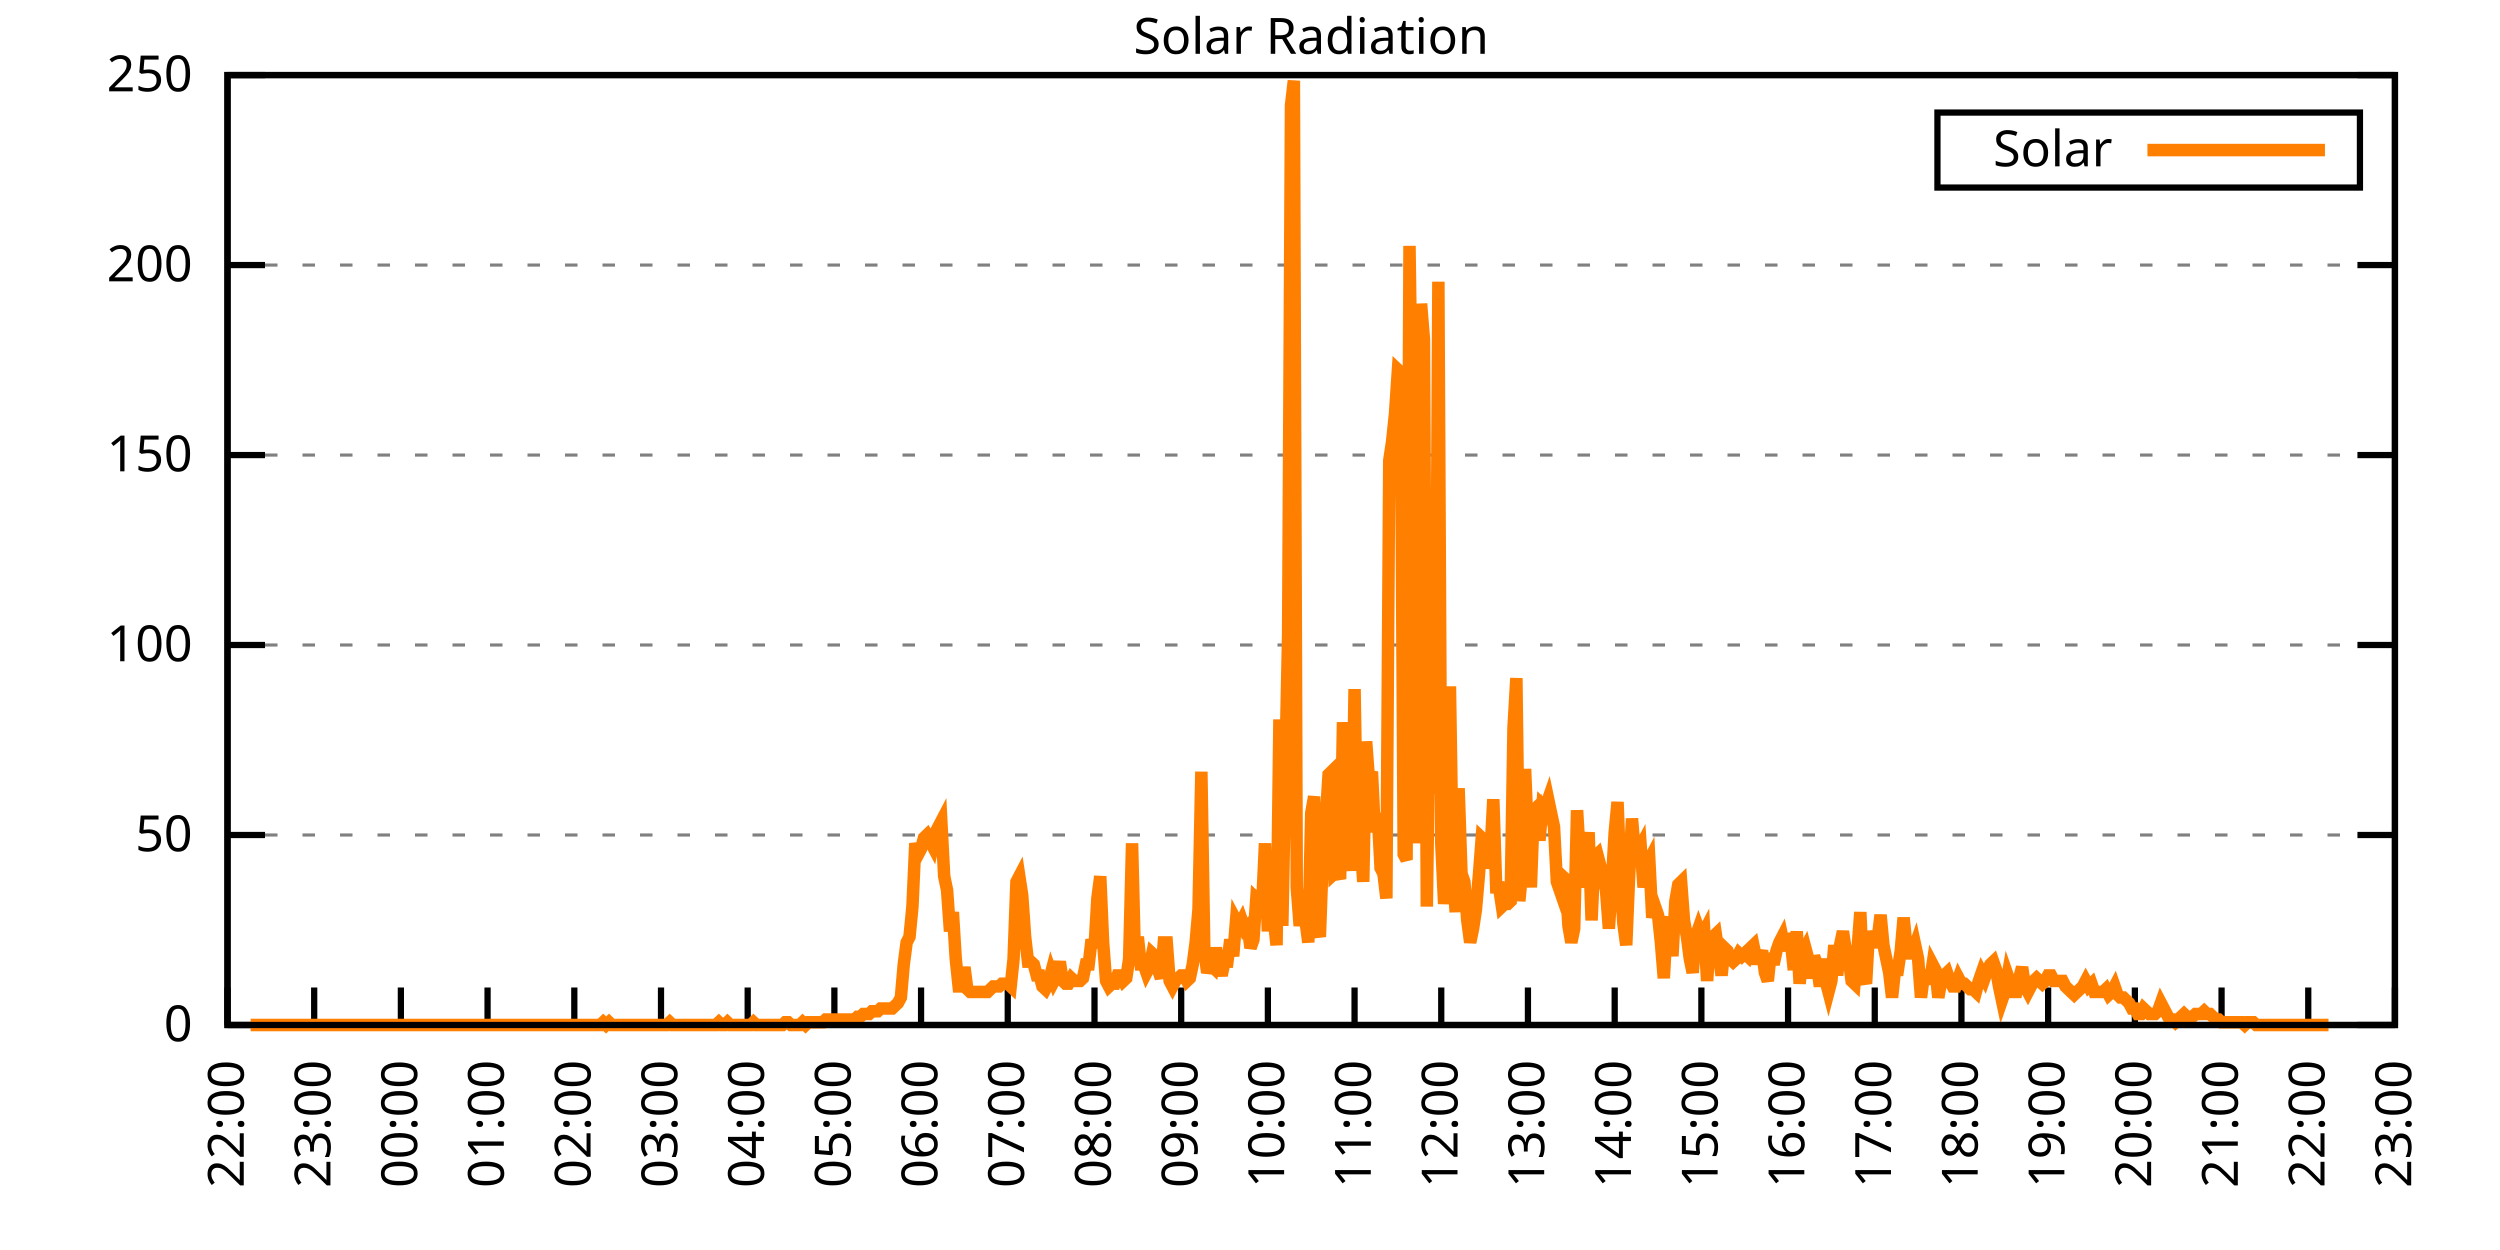
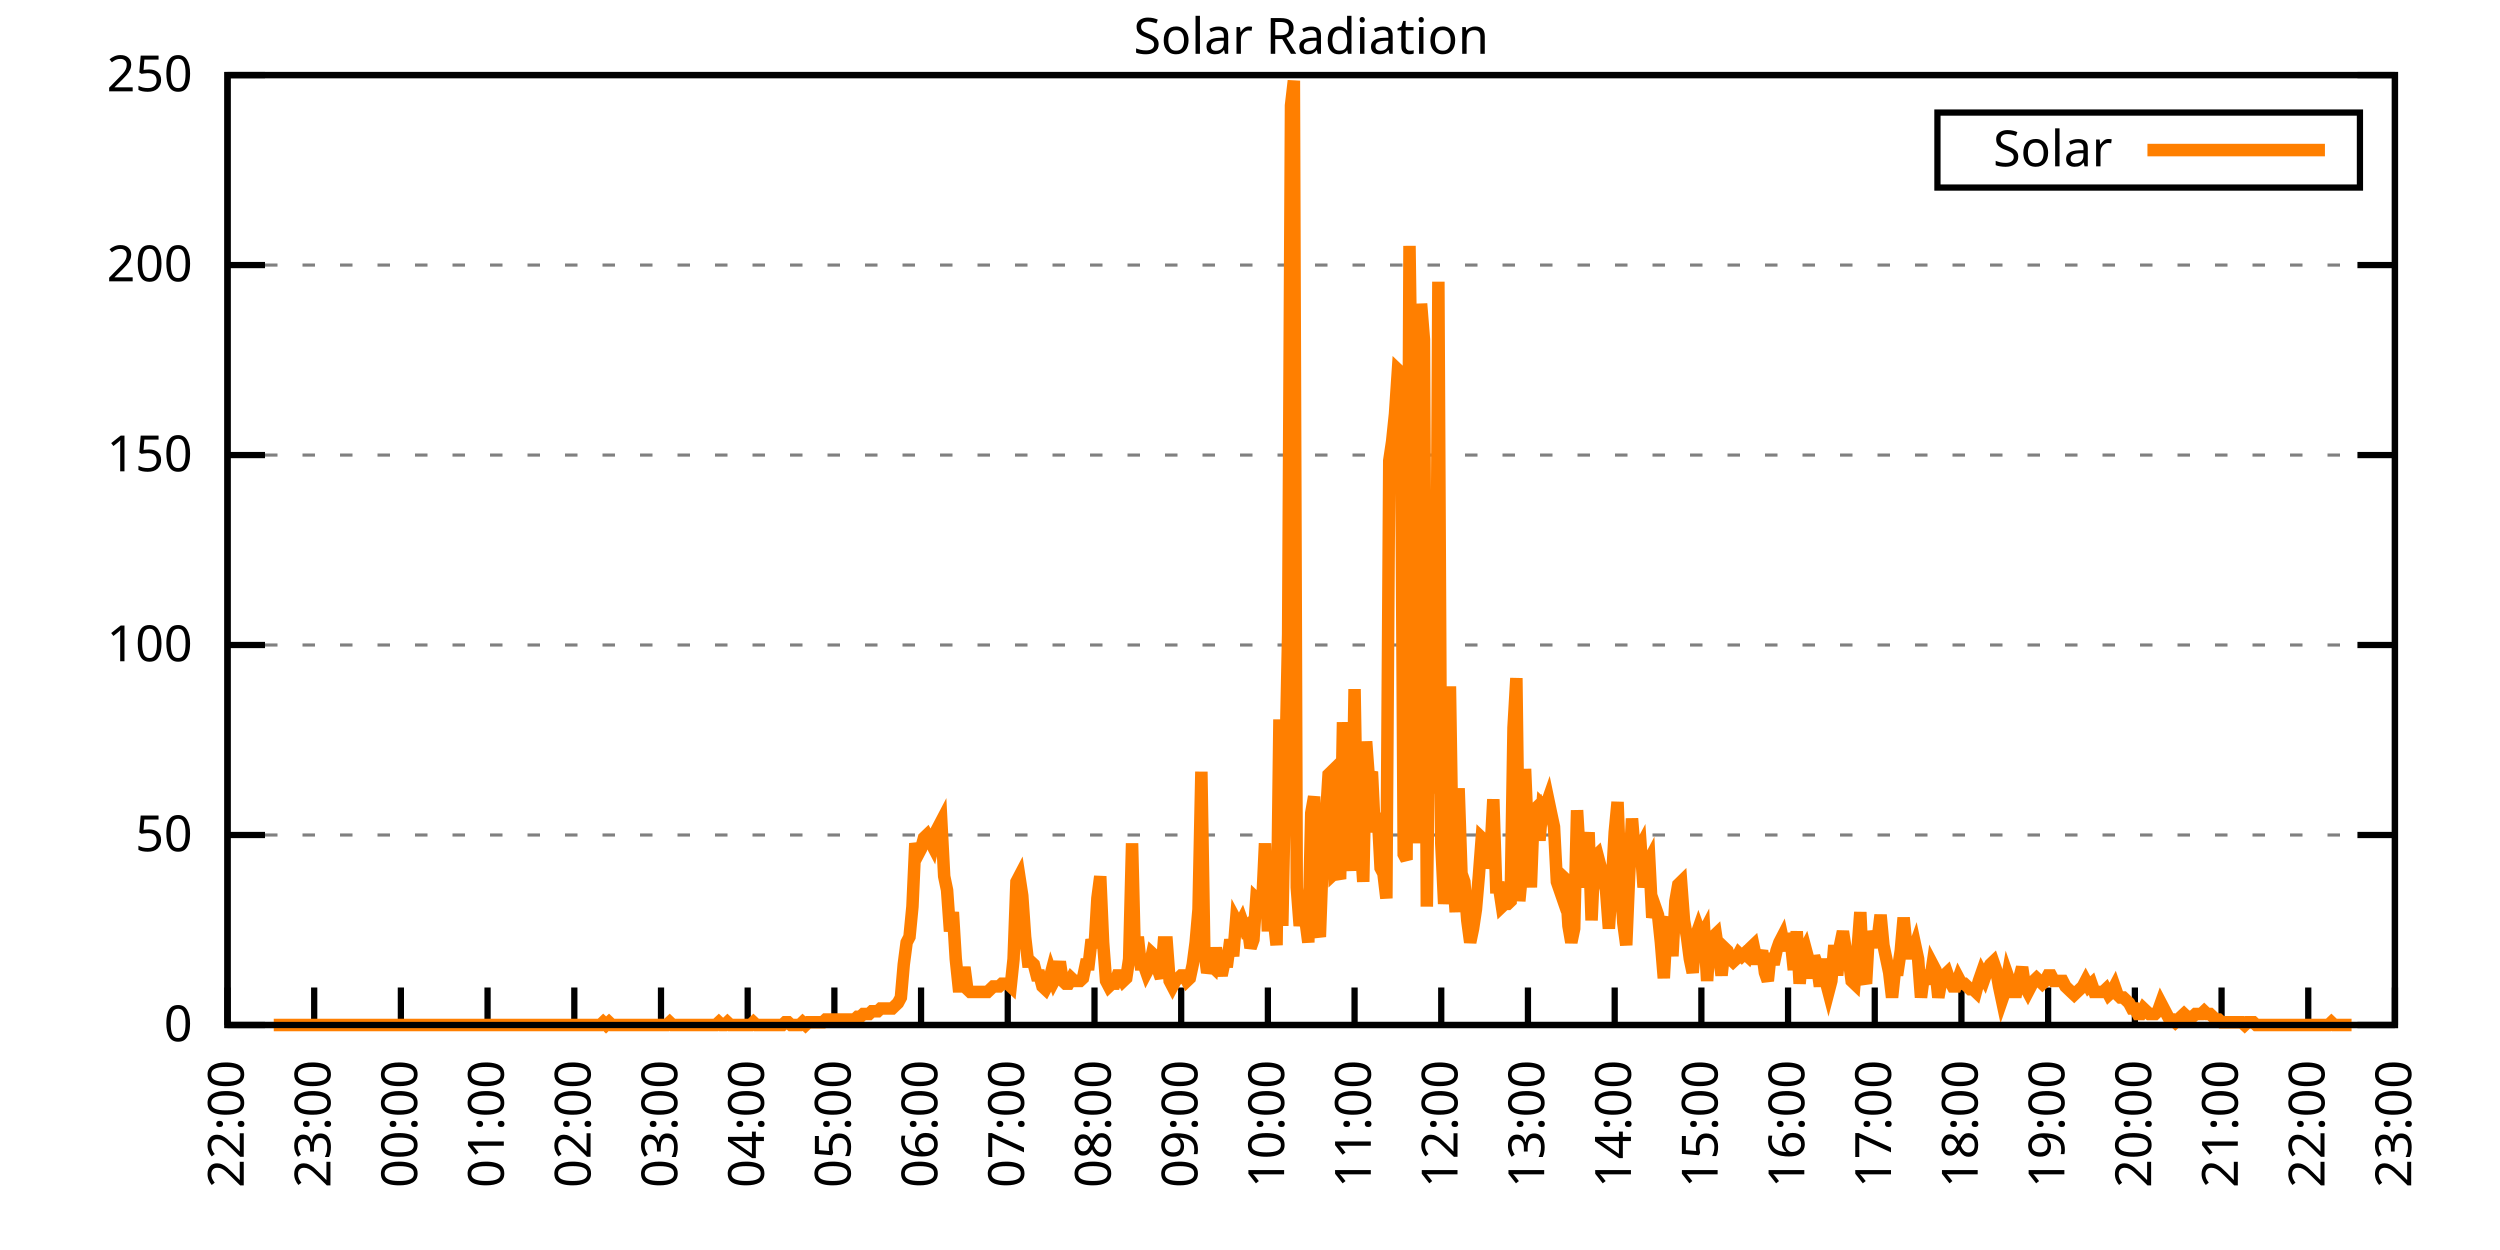
<svg xmlns="http://www.w3.org/2000/svg" xmlns:xlink="http://www.w3.org/1999/xlink" width="400" height="200" viewBox="0 0 400 200">
  <g id="gnuplot_canvas">
    <rect x="0" y="0" width="400" height="200" fill="none" />
    <defs>
      <circle id="gpDot" r="0.5" stroke-width="0.5" stroke="currentColor" />
      <path id="gpPt0" stroke-width="0.333" stroke="currentColor" d="M-1,0 h2 M0,-1 v2" />
      <path id="gpPt1" stroke-width="0.333" stroke="currentColor" d="M-1,-1 L1,1 M1,-1 L-1,1" />
      <path id="gpPt2" stroke-width="0.333" stroke="currentColor" d="M-1,0 L1,0 M0,-1 L0,1 M-1,-1 L1,1 M-1,1 L1,-1" />
      <rect id="gpPt3" stroke-width="0.333" stroke="currentColor" x="-1" y="-1" width="2" height="2" />
      <rect id="gpPt4" stroke-width="0.333" stroke="currentColor" fill="currentColor" x="-1" y="-1" width="2" height="2" />
      <circle id="gpPt5" stroke-width="0.333" stroke="currentColor" cx="0" cy="0" r="1" />
      <use xlink:href="#gpPt5" id="gpPt6" fill="currentColor" stroke="none" />
      <path id="gpPt7" stroke-width="0.333" stroke="currentColor" d="M0,-1.33 L-1.33,0.67 L1.33,0.67 z" />
      <use xlink:href="#gpPt7" id="gpPt8" fill="currentColor" stroke="none" />
      <use xlink:href="#gpPt7" id="gpPt9" stroke="currentColor" transform="rotate(180)" />
      <use xlink:href="#gpPt9" id="gpPt10" fill="currentColor" stroke="none" />
      <use xlink:href="#gpPt3" id="gpPt11" stroke="currentColor" transform="rotate(45)" />
      <use xlink:href="#gpPt11" id="gpPt12" fill="currentColor" stroke="none" />
      <path id="gpPt13" stroke-width="0.333" stroke="currentColor" d="M0,1.330 L1.265,0.411 L0.782,-1.067 L-0.782,-1.076 L-1.265,0.411 z" />
      <use xlink:href="#gpPt13" id="gpPt14" fill="currentColor" stroke="none" />
      <filter id="textbox" filterUnits="objectBoundingBox" x="0" y="0" height="1" width="1">
        <feFlood flood-color="white" flood-opacity="1" result="bgnd" />
        <feComposite in="SourceGraphic" in2="bgnd" operator="atop" />
      </filter>
      <filter id="greybox" filterUnits="objectBoundingBox" x="0" y="0" height="1" width="1">
        <feFlood flood-color="lightgrey" flood-opacity="1" result="grey" />
        <feComposite in="SourceGraphic" in2="grey" operator="atop" />
      </filter>
    </defs>
    <g fill="none" color="white" stroke="currentColor" stroke-width="1.00" stroke-linecap="butt" stroke-linejoin="miter">
</g>
    <g fill="none" color="black" stroke="currentColor" stroke-width="1.00" stroke-linecap="butt" stroke-linejoin="miter">
      <g stroke="none" shape-rendering="crispEdges">
        <polygon fill="rgb(255, 255, 255)" points="36.40,164.00 383.18,164.00 383.18,12.02 36.40,12.02 " />
      </g>
    </g>
    <g fill="none" color="black" stroke="currentColor" stroke-width="1.00" stroke-linecap="butt" stroke-linejoin="miter">
</g>
    <g fill="none" color="black" stroke="black" stroke-width="0.50" stroke-linecap="butt" stroke-linejoin="miter">
</g>
    <g fill="none" color="gray" stroke="currentColor" stroke-width="0.50" stroke-linecap="butt" stroke-linejoin="miter">
      <path stroke="gray" stroke-dasharray="2,4" class="gridline" d="M36.40,164.00 L383.19,164.00  " />
    </g>
    <g fill="none" color="gray" stroke="gray" stroke-width="1.00" stroke-linecap="butt" stroke-linejoin="miter">
</g>
    <g fill="none" color="black" stroke="currentColor" stroke-width="1.00" stroke-linecap="butt" stroke-linejoin="miter">
      <path stroke="black" d="M36.40,164.00 L42.40,164.00 M383.19,164.00 L377.19,164.00  " />
      <g transform="translate(30.80,166.60)" stroke="none" fill="black" font-family="Sans" font-size="8.00" text-anchor="end">
        <text>
          <tspan font-family="Sans"> 0</tspan>
        </text>
      </g>
    </g>
    <g fill="none" color="black" stroke="currentColor" stroke-width="1.00" stroke-linecap="butt" stroke-linejoin="miter">
</g>
    <g fill="none" color="black" stroke="black" stroke-width="0.50" stroke-linecap="butt" stroke-linejoin="miter">
</g>
    <g fill="none" color="gray" stroke="currentColor" stroke-width="0.50" stroke-linecap="butt" stroke-linejoin="miter">
      <path stroke="gray" stroke-dasharray="2,4" class="gridline" d="M36.40,133.60 L383.19,133.60  " />
    </g>
    <g fill="none" color="gray" stroke="gray" stroke-width="1.00" stroke-linecap="butt" stroke-linejoin="miter">
</g>
    <g fill="none" color="black" stroke="currentColor" stroke-width="1.00" stroke-linecap="butt" stroke-linejoin="miter">
      <path stroke="black" d="M36.40,133.60 L42.40,133.60 M383.19,133.60 L377.19,133.60  " />
      <g transform="translate(30.80,136.20)" stroke="none" fill="black" font-family="Sans" font-size="8.00" text-anchor="end">
        <text>
          <tspan font-family="Sans"> 50</tspan>
        </text>
      </g>
    </g>
    <g fill="none" color="black" stroke="currentColor" stroke-width="1.00" stroke-linecap="butt" stroke-linejoin="miter">
</g>
    <g fill="none" color="black" stroke="black" stroke-width="0.50" stroke-linecap="butt" stroke-linejoin="miter">
</g>
    <g fill="none" color="gray" stroke="currentColor" stroke-width="0.50" stroke-linecap="butt" stroke-linejoin="miter">
      <path stroke="gray" stroke-dasharray="2,4" class="gridline" d="M36.40,103.20 L383.19,103.20  " />
    </g>
    <g fill="none" color="gray" stroke="gray" stroke-width="1.00" stroke-linecap="butt" stroke-linejoin="miter">
</g>
    <g fill="none" color="black" stroke="currentColor" stroke-width="1.00" stroke-linecap="butt" stroke-linejoin="miter">
      <path stroke="black" d="M36.40,103.20 L42.40,103.20 M383.19,103.20 L377.19,103.20  " />
      <g transform="translate(30.80,105.80)" stroke="none" fill="black" font-family="Sans" font-size="8.00" text-anchor="end">
        <text>
          <tspan font-family="Sans"> 100</tspan>
        </text>
      </g>
    </g>
    <g fill="none" color="black" stroke="currentColor" stroke-width="1.00" stroke-linecap="butt" stroke-linejoin="miter">
</g>
    <g fill="none" color="black" stroke="black" stroke-width="0.50" stroke-linecap="butt" stroke-linejoin="miter">
</g>
    <g fill="none" color="gray" stroke="currentColor" stroke-width="0.50" stroke-linecap="butt" stroke-linejoin="miter">
      <path stroke="gray" stroke-dasharray="2,4" class="gridline" d="M36.40,72.81 L383.19,72.81  " />
    </g>
    <g fill="none" color="gray" stroke="gray" stroke-width="1.00" stroke-linecap="butt" stroke-linejoin="miter">
</g>
    <g fill="none" color="black" stroke="currentColor" stroke-width="1.00" stroke-linecap="butt" stroke-linejoin="miter">
      <path stroke="black" d="M36.40,72.81 L42.40,72.81 M383.19,72.81 L377.19,72.81  " />
      <g transform="translate(30.80,75.41)" stroke="none" fill="black" font-family="Sans" font-size="8.00" text-anchor="end">
        <text>
          <tspan font-family="Sans"> 150</tspan>
        </text>
      </g>
    </g>
    <g fill="none" color="black" stroke="currentColor" stroke-width="1.00" stroke-linecap="butt" stroke-linejoin="miter">
</g>
    <g fill="none" color="black" stroke="black" stroke-width="0.50" stroke-linecap="butt" stroke-linejoin="miter">
</g>
    <g fill="none" color="gray" stroke="currentColor" stroke-width="0.50" stroke-linecap="butt" stroke-linejoin="miter">
      <path stroke="gray" stroke-dasharray="2,4" class="gridline" d="M36.40,42.41 L383.19,42.41  " />
    </g>
    <g fill="none" color="gray" stroke="gray" stroke-width="1.00" stroke-linecap="butt" stroke-linejoin="miter">
</g>
    <g fill="none" color="black" stroke="currentColor" stroke-width="1.00" stroke-linecap="butt" stroke-linejoin="miter">
      <path stroke="black" d="M36.40,42.41 L42.40,42.41 M383.19,42.41 L377.19,42.41  " />
      <g transform="translate(30.80,45.01)" stroke="none" fill="black" font-family="Sans" font-size="8.00" text-anchor="end">
        <text>
          <tspan font-family="Sans"> 200</tspan>
        </text>
      </g>
    </g>
    <g fill="none" color="black" stroke="currentColor" stroke-width="1.00" stroke-linecap="butt" stroke-linejoin="miter">
</g>
    <g fill="none" color="black" stroke="black" stroke-width="0.50" stroke-linecap="butt" stroke-linejoin="miter">
</g>
    <g fill="none" color="gray" stroke="currentColor" stroke-width="0.50" stroke-linecap="butt" stroke-linejoin="miter">
      <path stroke="gray" stroke-dasharray="2,4" class="gridline" d="M36.40,12.01 L383.19,12.01  " />
    </g>
    <g fill="none" color="gray" stroke="gray" stroke-width="1.00" stroke-linecap="butt" stroke-linejoin="miter">
</g>
    <g fill="none" color="black" stroke="currentColor" stroke-width="1.00" stroke-linecap="butt" stroke-linejoin="miter">
      <path stroke="black" d="M36.40,12.01 L42.40,12.01 M383.19,12.01 L377.19,12.01  " />
      <g transform="translate(30.80,14.61)" stroke="none" fill="black" font-family="Sans" font-size="8.00" text-anchor="end">
        <text>
          <tspan font-family="Sans"> 250</tspan>
        </text>
      </g>
    </g>
    <g fill="none" color="black" stroke="currentColor" stroke-width="1.00" stroke-linecap="butt" stroke-linejoin="miter">
      <path stroke="black" d="M36.40,164.00 L36.40,158.00  " />
      <g transform="translate(39.00,169.60) rotate(270.00)" stroke="none" fill="black" font-family="Sans" font-size="8.00" text-anchor="end">
        <text>
          <tspan font-family="Sans">22:00</tspan>
        </text>
      </g>
    </g>
    <g fill="none" color="black" stroke="currentColor" stroke-width="1.00" stroke-linecap="butt" stroke-linejoin="miter">
      <path stroke="black" d="M50.27,164.00 L50.27,158.00  " />
      <g transform="translate(52.87,169.60) rotate(270.00)" stroke="none" fill="black" font-family="Sans" font-size="8.00" text-anchor="end">
        <text>
          <tspan font-family="Sans">23:00</tspan>
        </text>
      </g>
    </g>
    <g fill="none" color="black" stroke="currentColor" stroke-width="1.00" stroke-linecap="butt" stroke-linejoin="miter">
      <path stroke="black" d="M64.14,164.00 L64.14,158.00  " />
      <g transform="translate(66.74,169.60) rotate(270.00)" stroke="none" fill="black" font-family="Sans" font-size="8.00" text-anchor="end">
        <text>
          <tspan font-family="Sans">00:00</tspan>
        </text>
      </g>
    </g>
    <g fill="none" color="black" stroke="currentColor" stroke-width="1.00" stroke-linecap="butt" stroke-linejoin="miter">
      <path stroke="black" d="M78.01,164.00 L78.01,158.00  " />
      <g transform="translate(80.61,169.60) rotate(270.00)" stroke="none" fill="black" font-family="Sans" font-size="8.00" text-anchor="end">
        <text>
          <tspan font-family="Sans">01:00</tspan>
        </text>
      </g>
    </g>
    <g fill="none" color="black" stroke="currentColor" stroke-width="1.00" stroke-linecap="butt" stroke-linejoin="miter">
      <path stroke="black" d="M91.89,164.00 L91.89,158.00  " />
      <g transform="translate(94.49,169.60) rotate(270.00)" stroke="none" fill="black" font-family="Sans" font-size="8.00" text-anchor="end">
        <text>
          <tspan font-family="Sans">02:00</tspan>
        </text>
      </g>
    </g>
    <g fill="none" color="black" stroke="currentColor" stroke-width="1.00" stroke-linecap="butt" stroke-linejoin="miter">
      <path stroke="black" d="M105.76,164.00 L105.76,158.00  " />
      <g transform="translate(108.36,169.60) rotate(270.00)" stroke="none" fill="black" font-family="Sans" font-size="8.00" text-anchor="end">
        <text>
          <tspan font-family="Sans">03:00</tspan>
        </text>
      </g>
    </g>
    <g fill="none" color="black" stroke="currentColor" stroke-width="1.00" stroke-linecap="butt" stroke-linejoin="miter">
      <path stroke="black" d="M119.63,164.00 L119.63,158.00  " />
      <g transform="translate(122.23,169.60) rotate(270.00)" stroke="none" fill="black" font-family="Sans" font-size="8.00" text-anchor="end">
        <text>
          <tspan font-family="Sans">04:00</tspan>
        </text>
      </g>
    </g>
    <g fill="none" color="black" stroke="currentColor" stroke-width="1.00" stroke-linecap="butt" stroke-linejoin="miter">
      <path stroke="black" d="M133.50,164.00 L133.50,158.00  " />
      <g transform="translate(136.10,169.60) rotate(270.00)" stroke="none" fill="black" font-family="Sans" font-size="8.00" text-anchor="end">
        <text>
          <tspan font-family="Sans">05:00</tspan>
        </text>
      </g>
    </g>
    <g fill="none" color="black" stroke="currentColor" stroke-width="1.00" stroke-linecap="butt" stroke-linejoin="miter">
      <path stroke="black" d="M147.37,164.00 L147.37,158.00  " />
      <g transform="translate(149.97,169.60) rotate(270.00)" stroke="none" fill="black" font-family="Sans" font-size="8.00" text-anchor="end">
        <text>
          <tspan font-family="Sans">06:00</tspan>
        </text>
      </g>
    </g>
    <g fill="none" color="black" stroke="currentColor" stroke-width="1.00" stroke-linecap="butt" stroke-linejoin="miter">
      <path stroke="black" d="M161.24,164.00 L161.24,158.00  " />
      <g transform="translate(163.84,169.60) rotate(270.00)" stroke="none" fill="black" font-family="Sans" font-size="8.00" text-anchor="end">
        <text>
          <tspan font-family="Sans">07:00</tspan>
        </text>
      </g>
    </g>
    <g fill="none" color="black" stroke="currentColor" stroke-width="1.00" stroke-linecap="butt" stroke-linejoin="miter">
      <path stroke="black" d="M175.12,164.00 L175.12,158.00  " />
      <g transform="translate(177.72,169.60) rotate(270.00)" stroke="none" fill="black" font-family="Sans" font-size="8.00" text-anchor="end">
        <text>
          <tspan font-family="Sans">08:00</tspan>
        </text>
      </g>
    </g>
    <g fill="none" color="black" stroke="currentColor" stroke-width="1.00" stroke-linecap="butt" stroke-linejoin="miter">
      <path stroke="black" d="M188.99,164.00 L188.99,158.00  " />
      <g transform="translate(191.59,169.60) rotate(270.00)" stroke="none" fill="black" font-family="Sans" font-size="8.00" text-anchor="end">
        <text>
          <tspan font-family="Sans">09:00</tspan>
        </text>
      </g>
    </g>
    <g fill="none" color="black" stroke="currentColor" stroke-width="1.00" stroke-linecap="butt" stroke-linejoin="miter">
      <path stroke="black" d="M202.86,164.00 L202.86,158.00  " />
      <g transform="translate(205.46,169.60) rotate(270.00)" stroke="none" fill="black" font-family="Sans" font-size="8.00" text-anchor="end">
        <text>
          <tspan font-family="Sans">10:00</tspan>
        </text>
      </g>
    </g>
    <g fill="none" color="black" stroke="currentColor" stroke-width="1.00" stroke-linecap="butt" stroke-linejoin="miter">
      <path stroke="black" d="M216.73,164.00 L216.73,158.00  " />
      <g transform="translate(219.33,169.60) rotate(270.00)" stroke="none" fill="black" font-family="Sans" font-size="8.00" text-anchor="end">
        <text>
          <tspan font-family="Sans">11:00</tspan>
        </text>
      </g>
    </g>
    <g fill="none" color="black" stroke="currentColor" stroke-width="1.00" stroke-linecap="butt" stroke-linejoin="miter">
      <path stroke="black" d="M230.60,164.00 L230.60,158.00  " />
      <g transform="translate(233.20,169.60) rotate(270.00)" stroke="none" fill="black" font-family="Sans" font-size="8.00" text-anchor="end">
        <text>
          <tspan font-family="Sans">12:00</tspan>
        </text>
      </g>
    </g>
    <g fill="none" color="black" stroke="currentColor" stroke-width="1.00" stroke-linecap="butt" stroke-linejoin="miter">
      <path stroke="black" d="M244.47,164.00 L244.47,158.00  " />
      <g transform="translate(247.07,169.60) rotate(270.00)" stroke="none" fill="black" font-family="Sans" font-size="8.00" text-anchor="end">
        <text>
          <tspan font-family="Sans">13:00</tspan>
        </text>
      </g>
    </g>
    <g fill="none" color="black" stroke="currentColor" stroke-width="1.00" stroke-linecap="butt" stroke-linejoin="miter">
      <path stroke="black" d="M258.35,164.00 L258.35,158.00  " />
      <g transform="translate(260.95,169.60) rotate(270.00)" stroke="none" fill="black" font-family="Sans" font-size="8.00" text-anchor="end">
        <text>
          <tspan font-family="Sans">14:00</tspan>
        </text>
      </g>
    </g>
    <g fill="none" color="black" stroke="currentColor" stroke-width="1.00" stroke-linecap="butt" stroke-linejoin="miter">
      <path stroke="black" d="M272.22,164.00 L272.22,158.00  " />
      <g transform="translate(274.82,169.60) rotate(270.00)" stroke="none" fill="black" font-family="Sans" font-size="8.00" text-anchor="end">
        <text>
          <tspan font-family="Sans">15:00</tspan>
        </text>
      </g>
    </g>
    <g fill="none" color="black" stroke="currentColor" stroke-width="1.00" stroke-linecap="butt" stroke-linejoin="miter">
      <path stroke="black" d="M286.09,164.00 L286.09,158.00  " />
      <g transform="translate(288.69,169.60) rotate(270.00)" stroke="none" fill="black" font-family="Sans" font-size="8.00" text-anchor="end">
        <text>
          <tspan font-family="Sans">16:00</tspan>
        </text>
      </g>
    </g>
    <g fill="none" color="black" stroke="currentColor" stroke-width="1.00" stroke-linecap="butt" stroke-linejoin="miter">
      <path stroke="black" d="M299.96,164.00 L299.96,158.00  " />
      <g transform="translate(302.56,169.60) rotate(270.00)" stroke="none" fill="black" font-family="Sans" font-size="8.00" text-anchor="end">
        <text>
          <tspan font-family="Sans">17:00</tspan>
        </text>
      </g>
    </g>
    <g fill="none" color="black" stroke="currentColor" stroke-width="1.00" stroke-linecap="butt" stroke-linejoin="miter">
      <path stroke="black" d="M313.83,164.00 L313.83,158.00  " />
      <g transform="translate(316.43,169.60) rotate(270.00)" stroke="none" fill="black" font-family="Sans" font-size="8.00" text-anchor="end">
        <text>
          <tspan font-family="Sans">18:00</tspan>
        </text>
      </g>
    </g>
    <g fill="none" color="black" stroke="currentColor" stroke-width="1.00" stroke-linecap="butt" stroke-linejoin="miter">
      <path stroke="black" d="M327.70,164.00 L327.70,158.00  " />
      <g transform="translate(330.30,169.60) rotate(270.00)" stroke="none" fill="black" font-family="Sans" font-size="8.00" text-anchor="end">
        <text>
          <tspan font-family="Sans">19:00</tspan>
        </text>
      </g>
    </g>
    <g fill="none" color="black" stroke="currentColor" stroke-width="1.00" stroke-linecap="butt" stroke-linejoin="miter">
      <path stroke="black" d="M341.58,164.00 L341.58,158.00  " />
      <g transform="translate(344.18,169.60) rotate(270.00)" stroke="none" fill="black" font-family="Sans" font-size="8.00" text-anchor="end">
        <text>
          <tspan font-family="Sans">20:00</tspan>
        </text>
      </g>
    </g>
    <g fill="none" color="black" stroke="currentColor" stroke-width="1.00" stroke-linecap="butt" stroke-linejoin="miter">
      <path stroke="black" d="M355.45,164.00 L355.45,158.00  " />
      <g transform="translate(358.05,169.60) rotate(270.00)" stroke="none" fill="black" font-family="Sans" font-size="8.00" text-anchor="end">
        <text>
          <tspan font-family="Sans">21:00</tspan>
        </text>
      </g>
    </g>
    <g fill="none" color="black" stroke="currentColor" stroke-width="1.00" stroke-linecap="butt" stroke-linejoin="miter">
      <path stroke="black" d="M369.32,164.00 L369.32,158.00  " />
      <g transform="translate(371.92,169.60) rotate(270.00)" stroke="none" fill="black" font-family="Sans" font-size="8.00" text-anchor="end">
        <text>
          <tspan font-family="Sans">22:00</tspan>
        </text>
      </g>
    </g>
    <g fill="none" color="black" stroke="currentColor" stroke-width="1.00" stroke-linecap="butt" stroke-linejoin="miter">
      <path stroke="black" d="M383.19,164.00 L383.19,158.00  " />
      <g transform="translate(385.79,169.60) rotate(270.00)" stroke="none" fill="black" font-family="Sans" font-size="8.00" text-anchor="end">
        <text>
          <tspan font-family="Sans">23:00</tspan>
        </text>
      </g>
    </g>
    <g fill="none" color="black" stroke="currentColor" stroke-width="1.00" stroke-linecap="butt" stroke-linejoin="miter">
</g>
    <g fill="none" color="black" stroke="currentColor" stroke-width="1.00" stroke-linecap="butt" stroke-linejoin="miter">
      <path stroke="black" d="M36.40,12.01 L36.40,164.00 L383.19,164.00 L383.19,12.01 L36.40,12.01 Z  " />
    </g>
    <g fill="none" color="black" stroke="currentColor" stroke-width="1.00" stroke-linecap="butt" stroke-linejoin="miter">
</g>
    <g fill="none" color="black" stroke="currentColor" stroke-width="1.00" stroke-linecap="butt" stroke-linejoin="miter">
      <path stroke="black" d="M309.99,30.01 L309.99,18.01 L377.59,18.01 L377.59,30.01 L309.99,30.01 Z  " />
    </g>
    <g id="Solar_Radiation_plot_1">
      <g fill="none" color="white" stroke="black" stroke-width="2.00" stroke-linecap="butt" stroke-linejoin="miter">
</g>
      <g fill="none" color="black" stroke="currentColor" stroke-width="2.00" stroke-linecap="butt" stroke-linejoin="miter">
        <g transform="translate(337.99,26.61)" stroke="none" fill="black" font-family="Sans" font-size="8.00" text-anchor="end">
          <text>
            <tspan font-family="Sans">Solar</tspan>
          </text>
        </g>
      </g>
      <g fill="none" color="black" stroke="currentColor" stroke-width="2.00" stroke-linecap="butt" stroke-linejoin="miter">
-         <path stroke="rgb(255, 127,   0)" d="M343.59,24.01 L371.99,24.01 M40.10,164.00 L40.56,164.00 L41.02,164.00 L41.49,164.00 L41.95,164.00 L42.41,164.00   L42.87,164.00 L43.34,164.00 L43.80,164.00 L44.26,164.00 L44.72,164.00 L45.19,164.00 L45.65,164.00 L46.11,164.00   L46.57,164.00 L47.03,164.00 L47.50,164.00 L47.96,164.00 L48.42,164.00 L48.88,164.00 L49.35,164.00 L49.81,164.00   L50.27,164.00 L50.73,164.00 L51.20,164.00 L51.66,164.00 L52.12,164.00 L52.58,164.00 L53.05,164.00 L53.51,164.00   L53.97,164.00 L54.43,164.00 L54.90,164.00 L55.36,164.00 L55.82,164.00 L56.28,164.00 L56.75,164.00 L57.21,164.00   L57.67,164.00 L58.13,164.00 L58.59,164.00 L59.06,164.00 L59.52,164.00 L59.98,164.00 L60.44,164.00 L60.91,164.00   L61.37,164.00 L61.83,164.00 L62.29,164.00 L62.76,164.00 L63.22,164.00 L63.68,164.00 L64.14,164.00 L64.61,164.00   L65.07,164.00 L65.53,164.00 L65.99,164.00 L66.46,164.00 L66.92,164.00 L67.38,164.00 L67.84,164.00 L68.30,164.00   L68.77,164.00 L69.23,164.00 L69.69,164.00 L70.15,164.00 L70.62,164.00 L71.08,164.00 L71.54,164.00 L72.00,164.00   L72.47,164.00 L72.93,164.00 L73.39,164.00 L73.85,164.00 L74.32,164.00 L74.78,164.00 L75.24,164.00 L75.70,164.00   L76.17,164.00 L76.63,164.00 L77.09,164.00 L77.55,164.00 L78.01,164.00 L78.48,164.00 L78.94,164.00 L79.40,164.00   L79.86,164.00 L80.33,164.00 L80.79,164.00 L81.25,164.00 L81.71,164.00 L82.18,164.00 L82.64,164.00 L83.10,164.00   L83.56,164.00 L84.03,164.00 L84.49,164.00 L84.95,164.00 L85.41,164.00 L85.88,164.00 L86.34,164.00 L86.80,164.00   L87.26,164.00 L87.72,164.00 L88.19,164.00 L88.65,164.00 L89.11,164.00 L89.57,164.00 L90.04,164.00 L90.50,164.00   L90.96,164.00 L91.42,164.00 L91.89,164.00 L92.35,164.00 L92.81,164.00 L93.27,164.00 L93.74,164.00 L94.20,164.00   L94.66,164.00 L95.12,164.00 L95.59,164.00 L96.05,164.00 L96.51,163.56 L96.97,164.00 L97.44,163.56 L97.90,164.00   L98.36,164.00 L98.82,164.00 L99.28,164.00 L99.75,164.00 L100.21,164.00 L100.67,164.00 L101.13,164.00 L101.60,164.00   L102.06,164.00 L102.52,164.00 L102.98,164.00 L103.45,164.00 L103.91,164.00 L104.37,164.00 L104.83,164.00 L105.30,164.00   L105.76,164.00 L106.22,164.00 L106.68,164.00 L107.15,163.56 L107.61,164.00 L108.07,164.00 L108.53,164.00 L108.99,164.00   L109.46,164.00 L109.92,164.00 L110.38,164.00 L110.84,164.00 L111.31,164.00 L111.77,164.00 L112.23,164.00 L112.69,164.00   L113.16,164.00 L113.62,164.00 L114.08,164.00 L114.54,164.00 L115.01,163.56 L115.47,164.00 L115.93,164.00 L116.39,163.56   L116.86,164.00 L117.32,164.00 L117.78,164.00 L118.24,164.00 L118.70,164.00 L119.17,164.00 L119.63,164.00 L120.09,164.00   L120.55,163.56 L121.02,164.00 L121.48,164.00 L121.94,164.00 L122.40,164.00 L122.87,164.00 L123.33,164.00 L123.79,164.00   L124.25,164.00 L124.72,164.00 L125.18,164.00 L125.64,163.56 L126.10,163.56 L126.57,164.00 L127.03,164.00 L127.49,164.00   L127.95,164.00 L128.41,163.56 L128.88,164.00 L129.34,163.56 L129.80,163.56 L130.26,163.56 L130.73,163.56 L131.19,163.56   L131.65,163.56 L132.11,163.12 L132.58,163.12 L133.04,163.12 L133.50,163.12 L133.96,163.12 L134.43,163.12 L134.89,163.12   L135.35,163.12 L135.81,163.12 L136.28,163.12 L136.74,163.12 L137.20,162.68 L137.66,162.68 L138.13,162.24 L138.59,162.24   L139.05,162.24 L139.51,161.80 L139.97,161.80 L140.44,161.80 L140.90,161.36 L141.36,161.36 L141.82,161.36 L142.29,161.36   L142.75,161.36 L143.21,160.92 L143.67,160.48 L144.14,159.60 L144.60,154.31 L145.06,150.79 L145.52,149.90 L145.99,145.06   L146.45,134.93 L146.91,136.69 L147.37,135.81 L147.84,134.05 L148.30,133.61 L148.76,134.49 L149.22,135.37 L149.68,133.17   L150.15,132.28 L150.61,131.40 L151.07,140.21 L151.53,142.42 L152.00,149.02 L152.46,145.94 L152.92,153.43 L153.38,157.83   L153.85,157.83 L154.31,154.75 L154.77,158.27 L155.23,158.71 L155.70,158.71 L156.16,158.71 L156.62,158.71 L157.08,158.71   L157.55,158.71 L158.01,158.71 L158.47,158.27 L158.93,157.83 L159.39,157.83 L159.86,157.83 L160.32,157.39 L160.78,157.39   L161.24,157.39 L161.71,157.83 L162.17,153.43 L162.63,141.09 L163.09,140.21 L163.56,143.30 L164.02,149.90 L164.48,153.87   L164.94,153.87 L165.41,154.31 L165.87,156.07 L166.33,156.07 L166.79,157.83 L167.26,158.27 L167.72,157.39 L168.18,155.63   L168.64,156.95 L169.10,156.07 L169.57,153.87 L170.03,156.95 L170.49,157.39 L170.95,157.39 L171.42,156.51 L171.88,156.95   L172.34,156.95 L172.80,156.95 L173.27,156.51 L173.73,154.31 L174.19,154.31 L174.65,150.34 L175.12,151.67 L175.58,143.74   L176.04,140.21 L176.50,150.79 L176.97,156.95 L177.43,157.83 L177.89,157.39 L178.35,157.39 L178.82,156.07 L179.28,156.07   L179.74,156.95 L180.20,156.51 L180.66,153.43 L181.13,134.93 L181.59,153.43 L182.05,149.90 L182.51,154.31 L182.98,154.31   L183.44,155.63 L183.90,154.75 L184.36,152.55 L184.83,152.99 L185.29,155.19 L185.75,156.51 L186.21,150.79 L186.68,150.79   L187.14,156.95 L187.60,157.83 L188.06,156.95 L188.53,156.51 L188.99,156.07 L189.45,156.07 L189.91,156.95 L190.37,156.51   L190.84,154.31 L191.30,150.79 L191.76,145.50 L192.22,123.47 L192.69,152.11 L193.15,155.63 L193.61,154.31 L194.07,154.75   L194.54,151.67 L195.00,154.31 L195.46,156.07 L195.92,153.87 L196.39,153.87 L196.85,150.34 L197.31,152.99 L197.77,147.26   L198.24,148.14 L198.70,147.26 L199.16,148.58 L199.62,148.14 L200.08,151.67 L200.55,150.34 L201.01,143.74 L201.47,144.18   L201.93,145.06 L202.40,134.93 L202.86,149.02 L203.32,136.69 L203.78,146.82 L204.25,151.23 L204.71,115.11 L205.17,148.14   L205.63,124.36 L206.10,101.45 L206.56,16.88 L207.02,12.91 L207.48,141.98 L207.95,148.14 L208.41,144.62 L208.87,147.26   L209.33,150.79 L209.80,130.08 L210.26,127.44 L210.72,148.14 L211.18,149.90 L211.64,137.13 L212.11,131.40 L212.57,123.92   L213.03,123.47 L213.49,139.77 L213.96,139.33 L214.42,140.65 L214.88,115.55 L215.34,129.20 L215.81,133.17 L216.27,139.33   L216.73,110.26 L217.19,137.57 L217.66,134.05 L218.12,141.09 L218.58,118.63 L219.04,124.80 L219.51,123.47 L219.97,133.17   L220.43,130.08 L220.89,138.89 L221.35,139.77 L221.82,143.74 L222.28,73.70 L222.74,70.62 L223.20,66.21 L223.67,59.16   L224.13,59.60 L224.59,136.69 L225.05,137.57 L225.52,39.34 L225.98,72.38 L226.44,109.38 L226.90,134.93 L227.37,48.59   L227.83,54.32 L228.29,145.06 L228.75,112.02 L229.22,84.71 L229.68,127.00 L230.14,45.07 L230.60,134.93 L231.06,144.62   L231.53,139.77 L231.99,109.82 L232.45,139.33 L232.91,145.94 L233.38,126.12 L233.84,139.77 L234.30,141.09 L234.76,147.26   L235.23,150.79 L235.69,148.58 L236.15,145.50 L236.61,140.21 L237.08,134.05 L237.54,134.49 L238.00,138.89 L238.46,136.69   L238.93,127.88 L239.39,141.98 L239.85,141.98 L240.31,145.06 L240.77,144.62 L241.24,144.62 L241.70,144.18 L242.16,116.43   L242.62,108.50 L243.09,144.18 L243.55,139.33 L244.01,123.03 L244.47,134.05 L244.94,141.98 L245.40,129.64 L245.86,129.20   L246.32,134.49 L246.79,128.76 L247.25,129.20 L247.71,127.88 L248.17,130.08 L248.64,132.28 L249.10,141.09 L249.56,142.42   L250.02,140.21 L250.49,140.65 L250.95,148.14 L251.41,150.79 L251.87,148.58 L252.33,129.64 L252.80,137.57 L253.26,141.98   L253.72,137.57 L254.18,133.17 L254.65,147.26 L255.11,137.13 L255.57,136.69 L256.03,138.45 L256.50,140.21 L256.96,142.42   L257.42,148.58 L257.88,141.54 L258.35,133.17 L258.81,128.32 L259.27,140.65 L259.73,147.70 L260.20,151.23 L260.66,140.21   L261.12,130.96 L261.58,136.69 L262.04,136.25 L262.51,135.37 L262.97,141.98 L263.43,138.45 L263.89,137.57 L264.36,146.82   L264.82,145.06 L265.28,146.38 L265.74,150.79 L266.21,156.51 L266.67,148.14 L267.13,146.82 L267.59,152.99 L268.06,144.18   L268.52,141.54 L268.98,141.09 L269.44,147.26 L269.91,149.90 L270.37,153.43 L270.83,155.63 L271.29,149.90 L271.75,148.58   L272.22,149.90 L272.68,149.02 L273.14,156.95 L273.60,149.90 L274.07,149.90 L274.53,149.46 L274.99,152.55 L275.45,156.07   L275.92,151.67 L276.38,152.11 L276.84,153.43 L277.30,153.87 L277.77,153.43 L278.23,152.55 L278.69,152.99 L279.15,152.55   L279.62,152.99 L280.08,151.67 L280.54,151.23 L281.00,153.43 L281.46,153.43 L281.93,152.11 L282.39,155.63 L282.85,156.95   L283.31,152.55 L283.78,154.31 L284.24,152.11 L284.70,150.79 L285.16,149.90 L285.63,152.11 L286.09,149.46 L286.55,150.79   L287.01,155.19 L287.48,149.02 L287.94,157.39 L288.40,152.55 L288.86,151.67 L289.33,153.43 L289.79,156.51 L290.25,152.99   L290.71,154.31 L291.18,157.83 L291.64,153.43 L292.10,156.95 L292.56,158.71 L293.02,156.95 L293.49,151.23 L293.95,156.07   L294.41,151.23 L294.87,149.02 L295.34,152.11 L295.80,153.43 L296.26,156.95 L296.72,157.39 L297.19,152.11 L297.65,145.94   L298.11,156.07 L298.57,157.39 L299.04,149.02 L299.50,150.79 L299.96,150.79 L300.42,150.34 L300.89,146.38 L301.35,151.23   L301.81,153.43 L302.27,155.63 L302.73,159.60 L303.20,155.19 L303.66,155.19 L304.12,152.11 L304.58,146.82 L305.05,151.67   L305.51,152.55 L305.97,152.55 L306.43,151.23 L306.90,153.43 L307.36,159.60 L307.82,156.07 L308.28,156.07 L308.75,157.39   L309.21,154.31 L309.67,155.19 L310.13,159.60 L310.60,156.95 L311.06,156.07 L311.52,155.63 L311.98,156.95 L312.44,157.83   L312.91,157.83 L313.37,156.51 L313.83,157.39 L314.29,157.39 L314.76,157.83 L315.22,158.27 L315.68,158.27 L316.14,158.71   L316.61,156.95 L317.07,155.63 L317.53,156.51 L317.99,155.19 L318.46,154.31 L318.92,153.87 L319.38,155.19 L319.84,157.83   L320.31,160.04 L320.77,158.71 L321.23,156.07 L321.69,157.39 L322.15,158.71 L322.62,158.71 L323.08,156.51 L323.54,154.75   L324.00,157.83 L324.47,158.71 L324.93,157.83 L325.39,156.95 L325.85,156.51 L326.32,156.95 L326.78,157.39 L327.24,156.95   L327.70,156.07 L328.17,156.07 L328.63,156.95 L329.09,156.95 L329.55,156.95 L330.02,156.95 L330.48,157.83 L330.94,158.27   L331.40,158.71 L331.87,159.15 L332.33,158.71 L332.79,158.27 L333.25,157.83 L333.71,156.95 L334.18,157.83 L334.64,157.39   L335.10,158.71 L335.56,158.71 L336.03,158.71 L336.49,158.71 L336.95,158.27 L337.41,159.15 L337.88,158.71 L338.34,157.83   L338.80,159.15 L339.26,159.60 L339.73,159.60 L340.19,160.04 L340.65,160.48 L341.11,161.36 L341.58,161.36 L342.04,162.24   L342.50,162.24 L342.96,161.36 L343.42,161.80 L343.89,162.24 L344.35,162.24 L344.81,162.24 L345.27,161.80 L345.74,160.48   L346.20,161.36 L346.66,162.24 L347.12,163.12 L347.59,163.12 L348.05,163.56 L348.51,163.12 L348.97,162.68 L349.44,162.24   L349.90,162.68 L350.36,162.68 L350.82,162.68 L351.29,162.24 L351.75,162.24 L352.21,162.24 L352.67,161.80 L353.13,162.24   L353.60,162.24 L354.06,162.68 L354.52,163.12 L354.98,163.12 L355.45,163.56 L355.91,163.56 L356.37,163.56 L356.83,163.56   L357.30,163.56 L357.76,163.56 L358.22,163.56 L358.68,163.56 L359.15,164.00 L359.61,163.56 L360.07,163.56 L360.53,163.56   L361.00,164.00 L361.46,164.00 L361.92,164.00 L362.38,164.00 L362.84,164.00 L363.31,164.00 L363.77,164.00 L364.23,164.00   L364.69,164.00 L365.16,164.00 L365.62,164.00 L366.08,164.00 L366.54,164.00 L367.01,164.00 L367.47,164.00 L367.93,164.00   L368.39,164.00 L368.86,164.00 L369.32,164.00 L369.78,164.00 L370.24,164.00 L370.71,164.00 L371.17,164.00 L371.63,164.00   L372.09,164.00 L372.56,164.00  " />
+         <path stroke="rgb(255, 127,   0)" d="M343.59,24.01 L371.99,24.01 M43.80,164.00 L44.26,164.00 L44.72,164.00 L45.19,164.00 L45.65,164.00 L46.11,164.00   L46.57,164.00 L47.03,164.00 L47.50,164.00 L47.96,164.00 L48.42,164.00 L48.88,164.00 L49.35,164.00 L49.81,164.00   L50.27,164.00 L50.73,164.00 L51.20,164.00 L51.66,164.00 L52.12,164.00 L52.58,164.00 L53.05,164.00 L53.51,164.00   L53.97,164.00 L54.43,164.00 L54.90,164.00 L55.36,164.00 L55.82,164.00 L56.28,164.00 L56.75,164.00 L57.21,164.00   L57.67,164.00 L58.13,164.00 L58.59,164.00 L59.06,164.00 L59.52,164.00 L59.98,164.00 L60.44,164.00 L60.91,164.00   L61.37,164.00 L61.83,164.00 L62.29,164.00 L62.76,164.00 L63.22,164.00 L63.68,164.00 L64.14,164.00 L64.61,164.00   L65.07,164.00 L65.53,164.00 L65.99,164.00 L66.46,164.00 L66.92,164.00 L67.38,164.00 L67.84,164.00 L68.30,164.00   L68.77,164.00 L69.23,164.00 L69.69,164.00 L70.15,164.00 L70.62,164.00 L71.08,164.00 L71.54,164.00 L72.00,164.00   L72.47,164.00 L72.93,164.00 L73.39,164.00 L73.85,164.00 L74.32,164.00 L74.78,164.00 L75.24,164.00 L75.70,164.00   L76.17,164.00 L76.63,164.00 L77.09,164.00 L77.55,164.00 L78.01,164.00 L78.48,164.00 L78.94,164.00 L79.40,164.00   L79.86,164.00 L80.33,164.00 L80.79,164.00 L81.25,164.00 L81.71,164.00 L82.18,164.00 L82.64,164.00 L83.10,164.00   L83.56,164.00 L84.03,164.00 L84.49,164.00 L84.95,164.00 L85.41,164.00 L85.88,164.00 L86.34,164.00 L86.80,164.00   L87.26,164.00 L87.72,164.00 L88.19,164.00 L88.65,164.00 L89.11,164.00 L89.57,164.00 L90.04,164.00 L90.50,164.00   L90.96,164.00 L91.42,164.00 L91.89,164.00 L92.35,164.00 L92.81,164.00 L93.27,164.00 L93.74,164.00 L94.20,164.00   L94.66,164.00 L95.12,164.00 L95.59,164.00 L96.05,164.00 L96.51,163.56 L96.97,164.00 L97.44,163.56 L97.90,164.00   L98.36,164.00 L98.82,164.00 L99.28,164.00 L99.75,164.00 L100.21,164.00 L100.67,164.00 L101.13,164.00 L101.60,164.00   L102.06,164.00 L102.52,164.00 L102.98,164.00 L103.45,164.00 L103.91,164.00 L104.37,164.00 L104.83,164.00 L105.30,164.00   L105.76,164.00 L106.22,164.00 L106.68,164.00 L107.15,163.56 L107.61,164.00 L108.07,164.00 L108.53,164.00 L108.99,164.00   L109.46,164.00 L109.92,164.00 L110.38,164.00 L110.84,164.00 L111.31,164.00 L111.77,164.00 L112.23,164.00 L112.69,164.00   L113.16,164.00 L113.62,164.00 L114.08,164.00 L114.54,164.00 L115.01,163.56 L115.47,164.00 L115.93,164.00 L116.39,163.56   L116.86,164.00 L117.32,164.00 L117.78,164.00 L118.24,164.00 L118.70,164.00 L119.17,164.00 L119.63,164.00 L120.09,164.00   L120.55,163.56 L121.02,164.00 L121.48,164.00 L121.94,164.00 L122.40,164.00 L122.87,164.00 L123.33,164.00 L123.79,164.00   L124.25,164.00 L124.72,164.00 L125.18,164.00 L125.64,163.56 L126.10,163.56 L126.57,164.00 L127.03,164.00 L127.49,164.00   L127.95,164.00 L128.41,163.56 L128.88,164.00 L129.34,163.56 L129.80,163.56 L130.26,163.56 L130.73,163.56 L131.19,163.56   L131.65,163.56 L132.11,163.12 L132.58,163.12 L133.04,163.12 L133.50,163.12 L133.96,163.12 L134.43,163.12 L134.89,163.12   L135.35,163.12 L135.81,163.12 L136.28,163.12 L136.74,163.12 L137.20,162.68 L137.66,162.68 L138.13,162.24 L138.59,162.24   L139.05,162.24 L139.51,161.80 L139.97,161.80 L140.44,161.80 L140.90,161.36 L141.36,161.36 L141.82,161.36 L142.29,161.36   L142.75,161.36 L143.21,160.92 L143.67,160.48 L144.14,159.60 L144.60,154.31 L145.06,150.79 L145.52,149.90 L145.99,145.06   L146.45,134.93 L146.91,136.69 L147.37,135.81 L147.84,134.05 L148.30,133.61 L148.76,134.49 L149.22,135.37 L149.68,133.17   L150.15,132.28 L150.61,131.40 L151.07,140.21 L151.53,142.42 L152.00,149.02 L152.46,145.94 L152.92,153.43 L153.38,157.83   L153.85,157.83 L154.31,154.75 L154.77,158.27 L155.23,158.71 L155.70,158.71 L156.16,158.71 L156.62,158.71 L157.08,158.71   L157.55,158.71 L158.01,158.71 L158.47,158.27 L158.93,157.83 L159.39,157.83 L159.86,157.83 L160.32,157.39 L160.78,157.39   L161.24,157.39 L161.71,157.83 L162.17,153.43 L162.63,141.09 L163.09,140.21 L163.56,143.30 L164.02,149.90 L164.48,153.87   L164.94,153.87 L165.41,154.31 L165.87,156.07 L166.33,156.07 L166.79,157.83 L167.26,158.27 L167.72,157.39 L168.18,155.63   L168.64,156.95 L169.10,156.07 L169.57,153.87 L170.03,156.95 L170.49,157.39 L170.95,157.39 L171.42,156.51 L171.88,156.95   L172.34,156.95 L172.80,156.95 L173.27,156.51 L173.73,154.31 L174.19,154.31 L174.65,150.34 L175.12,151.67 L175.58,143.74   L176.04,140.21 L176.50,150.79 L176.97,156.95 L177.43,157.83 L177.89,157.39 L178.35,157.39 L178.82,156.07 L179.28,156.07   L179.74,156.95 L180.20,156.51 L180.66,153.43 L181.13,134.93 L181.59,153.43 L182.05,149.90 L182.51,154.31 L182.98,154.31   L183.44,155.63 L183.90,154.75 L184.36,152.55 L184.83,152.99 L185.29,155.19 L185.75,156.51 L186.21,150.79 L186.68,150.79   L187.14,156.95 L187.60,157.83 L188.06,156.95 L188.53,156.51 L188.99,156.07 L189.45,156.07 L189.91,156.95 L190.37,156.51   L190.84,154.31 L191.30,150.79 L191.76,145.50 L192.22,123.47 L192.69,152.11 L193.15,155.63 L193.61,154.31 L194.07,154.75   L194.54,151.67 L195.00,154.31 L195.46,156.07 L195.92,153.87 L196.39,153.87 L196.85,150.34 L197.31,152.99 L197.77,147.26   L198.24,148.14 L198.70,147.26 L199.16,148.58 L199.62,148.14 L200.08,151.67 L200.55,150.34 L201.01,143.74 L201.47,144.18   L201.93,145.06 L202.40,134.93 L202.86,149.02 L203.32,136.69 L203.78,146.82 L204.25,151.23 L204.71,115.11 L205.17,148.14   L205.63,124.36 L206.10,101.45 L206.56,16.88 L207.02,12.91 L207.48,141.98 L207.95,148.14 L208.41,144.62 L208.87,147.26   L209.33,150.79 L209.80,130.08 L210.26,127.44 L210.72,148.14 L211.18,149.90 L211.64,137.13 L212.11,131.40 L212.57,123.92   L213.03,123.47 L213.49,139.77 L213.96,139.33 L214.42,140.65 L214.88,115.55 L215.34,129.20 L215.81,133.17 L216.27,139.33   L216.73,110.26 L217.19,137.57 L217.66,134.05 L218.12,141.09 L218.58,118.63 L219.04,124.80 L219.51,123.47 L219.97,133.17   L220.43,130.08 L220.89,138.89 L221.35,139.77 L221.82,143.74 L222.28,73.70 L222.74,70.62 L223.20,66.21 L223.67,59.16   L224.13,59.60 L224.59,136.69 L225.05,137.57 L225.52,39.34 L225.98,72.38 L226.44,109.38 L226.90,134.93 L227.37,48.59   L227.83,54.32 L228.29,145.06 L228.75,112.02 L229.22,84.71 L229.68,127.00 L230.14,45.07 L230.60,134.93 L231.06,144.62   L231.53,139.77 L231.99,109.82 L232.45,139.33 L232.91,145.94 L233.38,126.12 L233.84,139.77 L234.30,141.09 L234.76,147.26   L235.23,150.79 L235.69,148.58 L236.15,145.50 L236.61,140.21 L237.08,134.05 L237.54,134.49 L238.00,138.89 L238.46,136.69   L238.93,127.88 L239.39,141.98 L239.85,141.98 L240.31,145.06 L240.77,144.62 L241.24,144.62 L241.70,144.18 L242.16,116.43   L242.62,108.50 L243.09,144.18 L243.55,139.33 L244.01,123.03 L244.47,134.05 L244.94,141.98 L245.40,129.64 L245.86,129.20   L246.32,134.49 L246.79,128.76 L247.25,129.20 L247.71,127.88 L248.17,130.08 L248.64,132.28 L249.10,141.09 L249.56,142.42   L250.02,140.21 L250.49,140.65 L250.95,148.14 L251.41,150.79 L251.87,148.58 L252.33,129.64 L252.80,137.57 L253.26,141.98   L253.72,137.57 L254.18,133.17 L254.65,147.26 L255.11,137.13 L255.57,136.69 L256.03,138.45 L256.50,140.21 L256.96,142.42   L257.42,148.58 L257.88,141.54 L258.35,133.17 L258.81,128.32 L259.27,140.65 L259.73,147.70 L260.20,151.23 L260.66,140.21   L261.12,130.96 L261.58,136.69 L262.04,136.25 L262.51,135.37 L262.97,141.98 L263.43,138.45 L263.89,137.57 L264.36,146.82   L264.82,145.06 L265.28,146.38 L265.74,150.79 L266.21,156.51 L266.67,148.14 L267.13,146.82 L267.59,152.99 L268.06,144.18   L268.52,141.54 L268.98,141.09 L269.44,147.26 L269.91,149.90 L270.37,153.43 L270.83,155.63 L271.29,149.90 L271.75,148.58   L272.22,149.90 L272.68,149.02 L273.14,156.95 L273.60,149.90 L274.07,149.90 L274.53,149.46 L274.99,152.55 L275.45,156.07   L275.92,151.67 L276.38,152.11 L276.84,153.43 L277.30,153.87 L277.77,153.43 L278.23,152.55 L278.69,152.99 L279.15,152.55   L279.62,152.99 L280.08,151.67 L280.54,151.23 L281.00,153.43 L281.46,153.43 L281.93,152.11 L282.39,155.63 L282.85,156.95   L283.31,152.55 L283.78,154.31 L284.24,152.11 L284.70,150.79 L285.16,149.90 L285.63,152.11 L286.09,149.46 L286.55,150.79   L287.01,155.19 L287.48,149.02 L287.94,157.39 L288.40,152.55 L288.86,151.67 L289.33,153.43 L289.79,156.51 L290.25,152.99   L290.71,154.31 L291.18,157.83 L291.64,153.43 L292.10,156.95 L292.56,158.71 L293.02,156.95 L293.49,151.23 L293.95,156.07   L294.41,151.23 L294.87,149.02 L295.34,152.11 L295.80,153.43 L296.26,156.95 L296.72,157.39 L297.19,152.11 L297.65,145.94   L298.11,156.07 L298.57,157.39 L299.04,149.02 L299.50,150.79 L299.96,150.79 L300.42,150.34 L300.89,146.38 L301.35,151.23   L301.81,153.43 L302.27,155.63 L302.73,159.60 L303.20,155.19 L303.66,155.19 L304.12,152.11 L304.58,146.82 L305.05,151.67   L305.51,152.55 L305.97,152.55 L306.43,151.23 L306.90,153.43 L307.36,159.60 L307.82,156.07 L308.28,156.07 L308.75,157.39   L309.21,154.31 L309.67,155.19 L310.13,159.60 L310.60,156.95 L311.06,156.07 L311.52,155.63 L311.98,156.95 L312.44,157.83   L312.91,157.83 L313.37,156.51 L313.83,157.39 L314.29,157.39 L314.76,157.83 L315.22,158.27 L315.68,158.27 L316.14,158.71   L316.61,156.95 L317.07,155.63 L317.53,156.51 L317.99,155.19 L318.46,154.31 L318.92,153.87 L319.38,155.19 L319.84,157.83   L320.31,160.04 L320.77,158.71 L321.23,156.07 L321.69,157.39 L322.15,158.71 L322.62,158.71 L323.08,156.51 L323.54,154.75   L324.00,157.83 L324.47,158.71 L324.93,157.83 L325.39,156.95 L325.85,156.51 L326.32,156.95 L326.78,157.39 L327.24,156.95   L327.70,156.07 L328.17,156.07 L328.63,156.95 L329.09,156.95 L329.55,156.95 L330.02,156.95 L330.48,157.83 L330.94,158.27   L331.40,158.71 L331.87,159.15 L332.33,158.71 L332.79,158.27 L333.25,157.83 L333.71,156.95 L334.18,157.83 L334.64,157.39   L335.10,158.71 L335.56,158.71 L336.03,158.71 L336.49,158.71 L336.95,158.27 L337.41,159.15 L337.88,158.71 L338.34,157.83   L338.80,159.15 L339.26,159.60 L339.73,159.60 L340.19,160.04 L340.65,160.48 L341.11,161.36 L341.58,161.36 L342.04,162.24   L342.50,162.24 L342.96,161.36 L343.42,161.80 L343.89,162.24 L344.35,162.24 L344.81,162.24 L345.27,161.80 L345.74,160.48   L346.20,161.36 L346.66,162.24 L347.12,163.12 L347.59,163.12 L348.05,163.56 L348.51,163.12 L348.97,162.68 L349.44,162.24   L349.90,162.68 L350.36,162.68 L350.82,162.68 L351.29,162.24 L351.75,162.24 L352.21,162.24 L352.67,161.80 L353.13,162.24   L353.60,162.24 L354.06,162.68 L354.52,163.12 L354.98,163.12 L355.45,163.56 L355.91,163.56 L356.37,163.56 L356.83,163.56   L357.30,163.56 L357.76,163.56 L358.22,163.56 L358.68,163.56 L359.15,164.00 L359.61,163.56 L360.07,163.56 L360.53,163.56   L361.00,164.00 L361.46,164.00 L361.92,164.00 L362.38,164.00 L362.84,164.00 L363.31,164.00 L363.77,164.00 L364.23,164.00   L364.69,164.00 L365.16,164.00 L365.62,164.00 L366.08,164.00 L366.54,164.00 L367.01,164.00 L367.47,164.00 L367.93,164.00   L368.39,164.00 L368.86,164.00 L369.32,164.00 L369.78,164.00 L370.24,164.00 L370.71,164.00 L371.17,164.00 L371.63,164.00   L372.09,164.00 L372.56,164.00 L373.02,163.56 L373.48,164.00 L373.94,164.00 L374.40,164.00 L374.87,164.00 L375.33,164.00   L375.79,164.00 L376.25,164.00  " />
      </g>
    </g>
    <g fill="none" color="black" stroke="currentColor" stroke-width="2.00" stroke-linecap="butt" stroke-linejoin="miter">
</g>
    <g fill="none" color="black" stroke="black" stroke-width="1.00" stroke-linecap="butt" stroke-linejoin="miter">
</g>
    <g fill="none" color="black" stroke="currentColor" stroke-width="1.00" stroke-linecap="butt" stroke-linejoin="miter">
      <path stroke="black" d="M36.40,12.01 L36.40,164.00 L383.19,164.00 L383.19,12.01 L36.40,12.01 Z  " />
      <g transform="translate(6.80,88.01) rotate(270.00)" stroke="none" fill="black" font-family="Sans" font-size="8.00" text-anchor="middle">
        <text />
      </g>
    </g>
    <g fill="none" color="black" stroke="currentColor" stroke-width="1.00" stroke-linecap="butt" stroke-linejoin="miter">
</g>
    <g fill="none" color="black" stroke="currentColor" stroke-width="1.00" stroke-linecap="butt" stroke-linejoin="miter">
      <g transform="translate(209.79,8.61)" stroke="none" fill="black" font-family="Sans" font-size="8.00" text-anchor="middle">
        <text>
          <tspan font-family="Sans">Solar Radiation</tspan>
        </text>
      </g>
    </g>
    <g fill="none" color="black" stroke="currentColor" stroke-width="1.00" stroke-linecap="butt" stroke-linejoin="miter">
</g>
  </g>
</svg>
